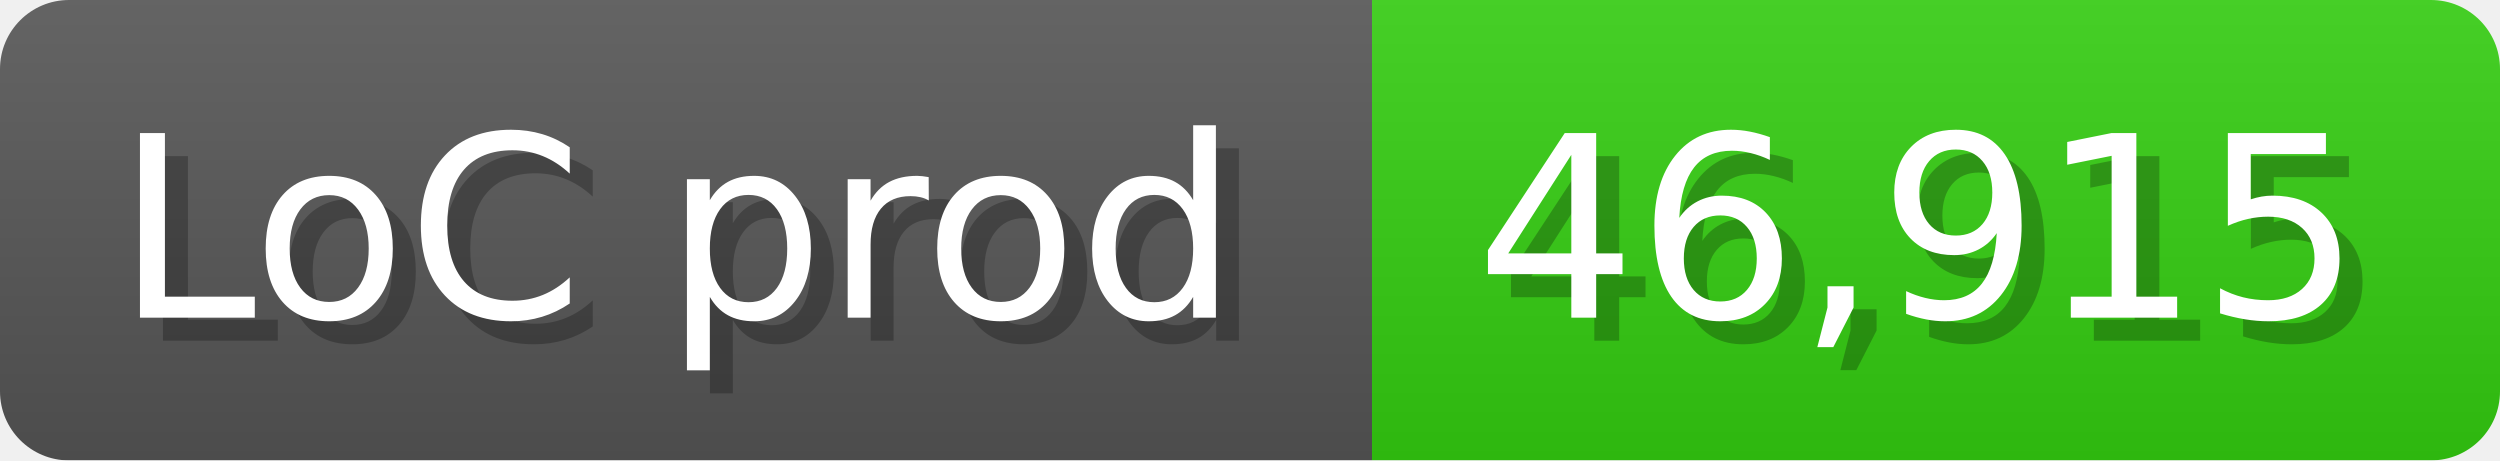
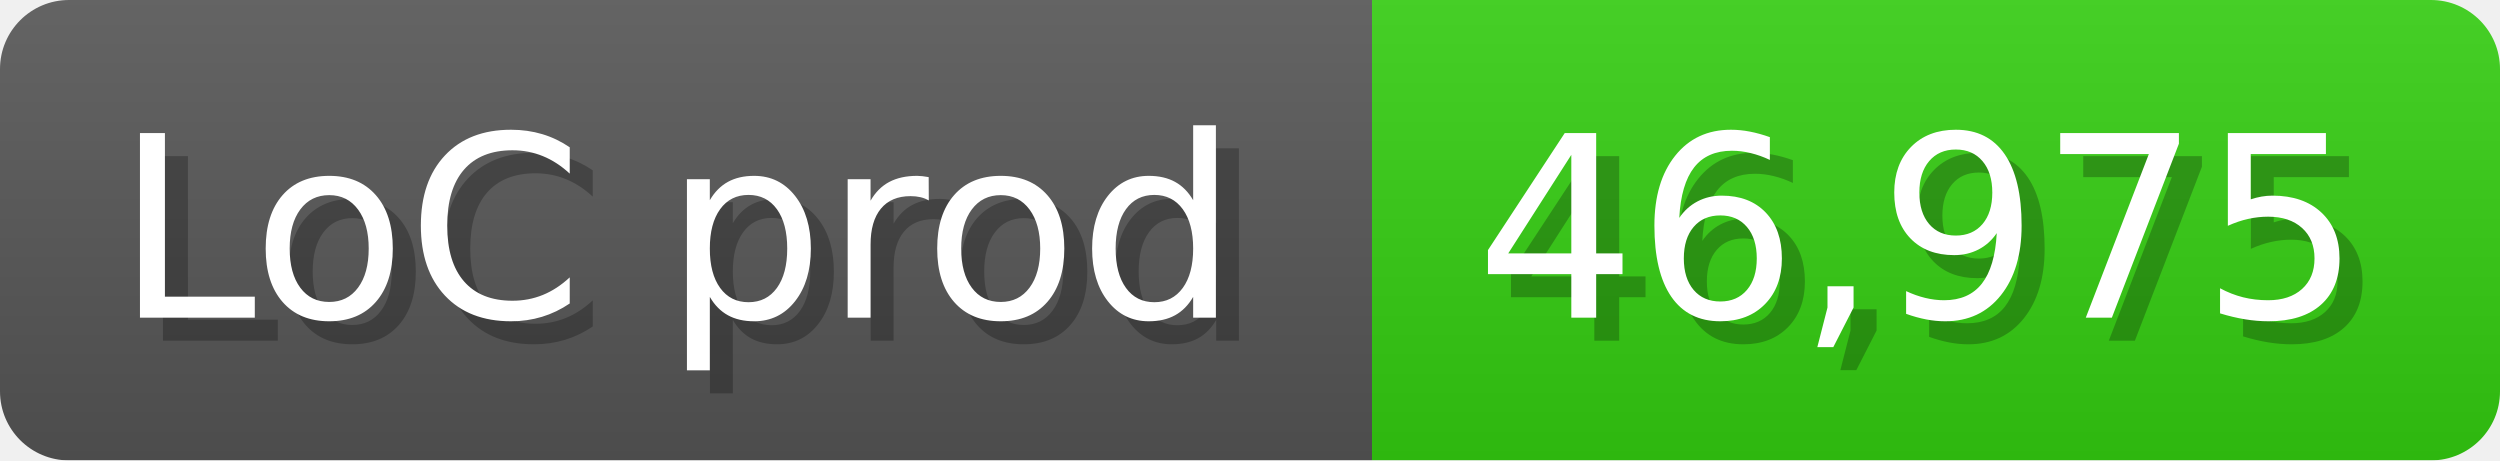
<svg xmlns="http://www.w3.org/2000/svg" width="108.6" height="20" viewBox="0 0 1086 200">
  <linearGradient id="a" x2="0" y2="100%">
    <stop offset="0" stop-opacity=".1" stop-color="#EEE" />
    <stop offset="1" stop-opacity=".1" />
  </linearGradient>
  <mask id="m">
    <rect width="1086" height="200" rx="30" fill="#FFF" />
  </mask>
  <g mask="url(#m)">
    <rect width="596" height="200" fill="#555" />
    <rect width="490" height="200" fill="#3C1" x="596" />
    <rect width="1086" height="200" fill="url(#a)" />
  </g>
  <g fill="#fff" text-anchor="start" font-family="Verdana,DejaVu Sans,sans-serif" font-size="110">
    <text x="60" y="148" textLength="496" fill="#000" opacity="0.25">LoC prod</text>
    <text x="50" y="138" textLength="496">LoC prod</text>
-     <text x="651" y="148" textLength="390" fill="#000" opacity="0.25">46,915</text>
-     <text x="641" y="138" textLength="390">46,915</text>
+     <text x="651" y="148" textLength="390" fill="#000" opacity="0.25">46,975</text>
+     <text x="641" y="138" textLength="390">46,975</text>
  </g>
</svg>
